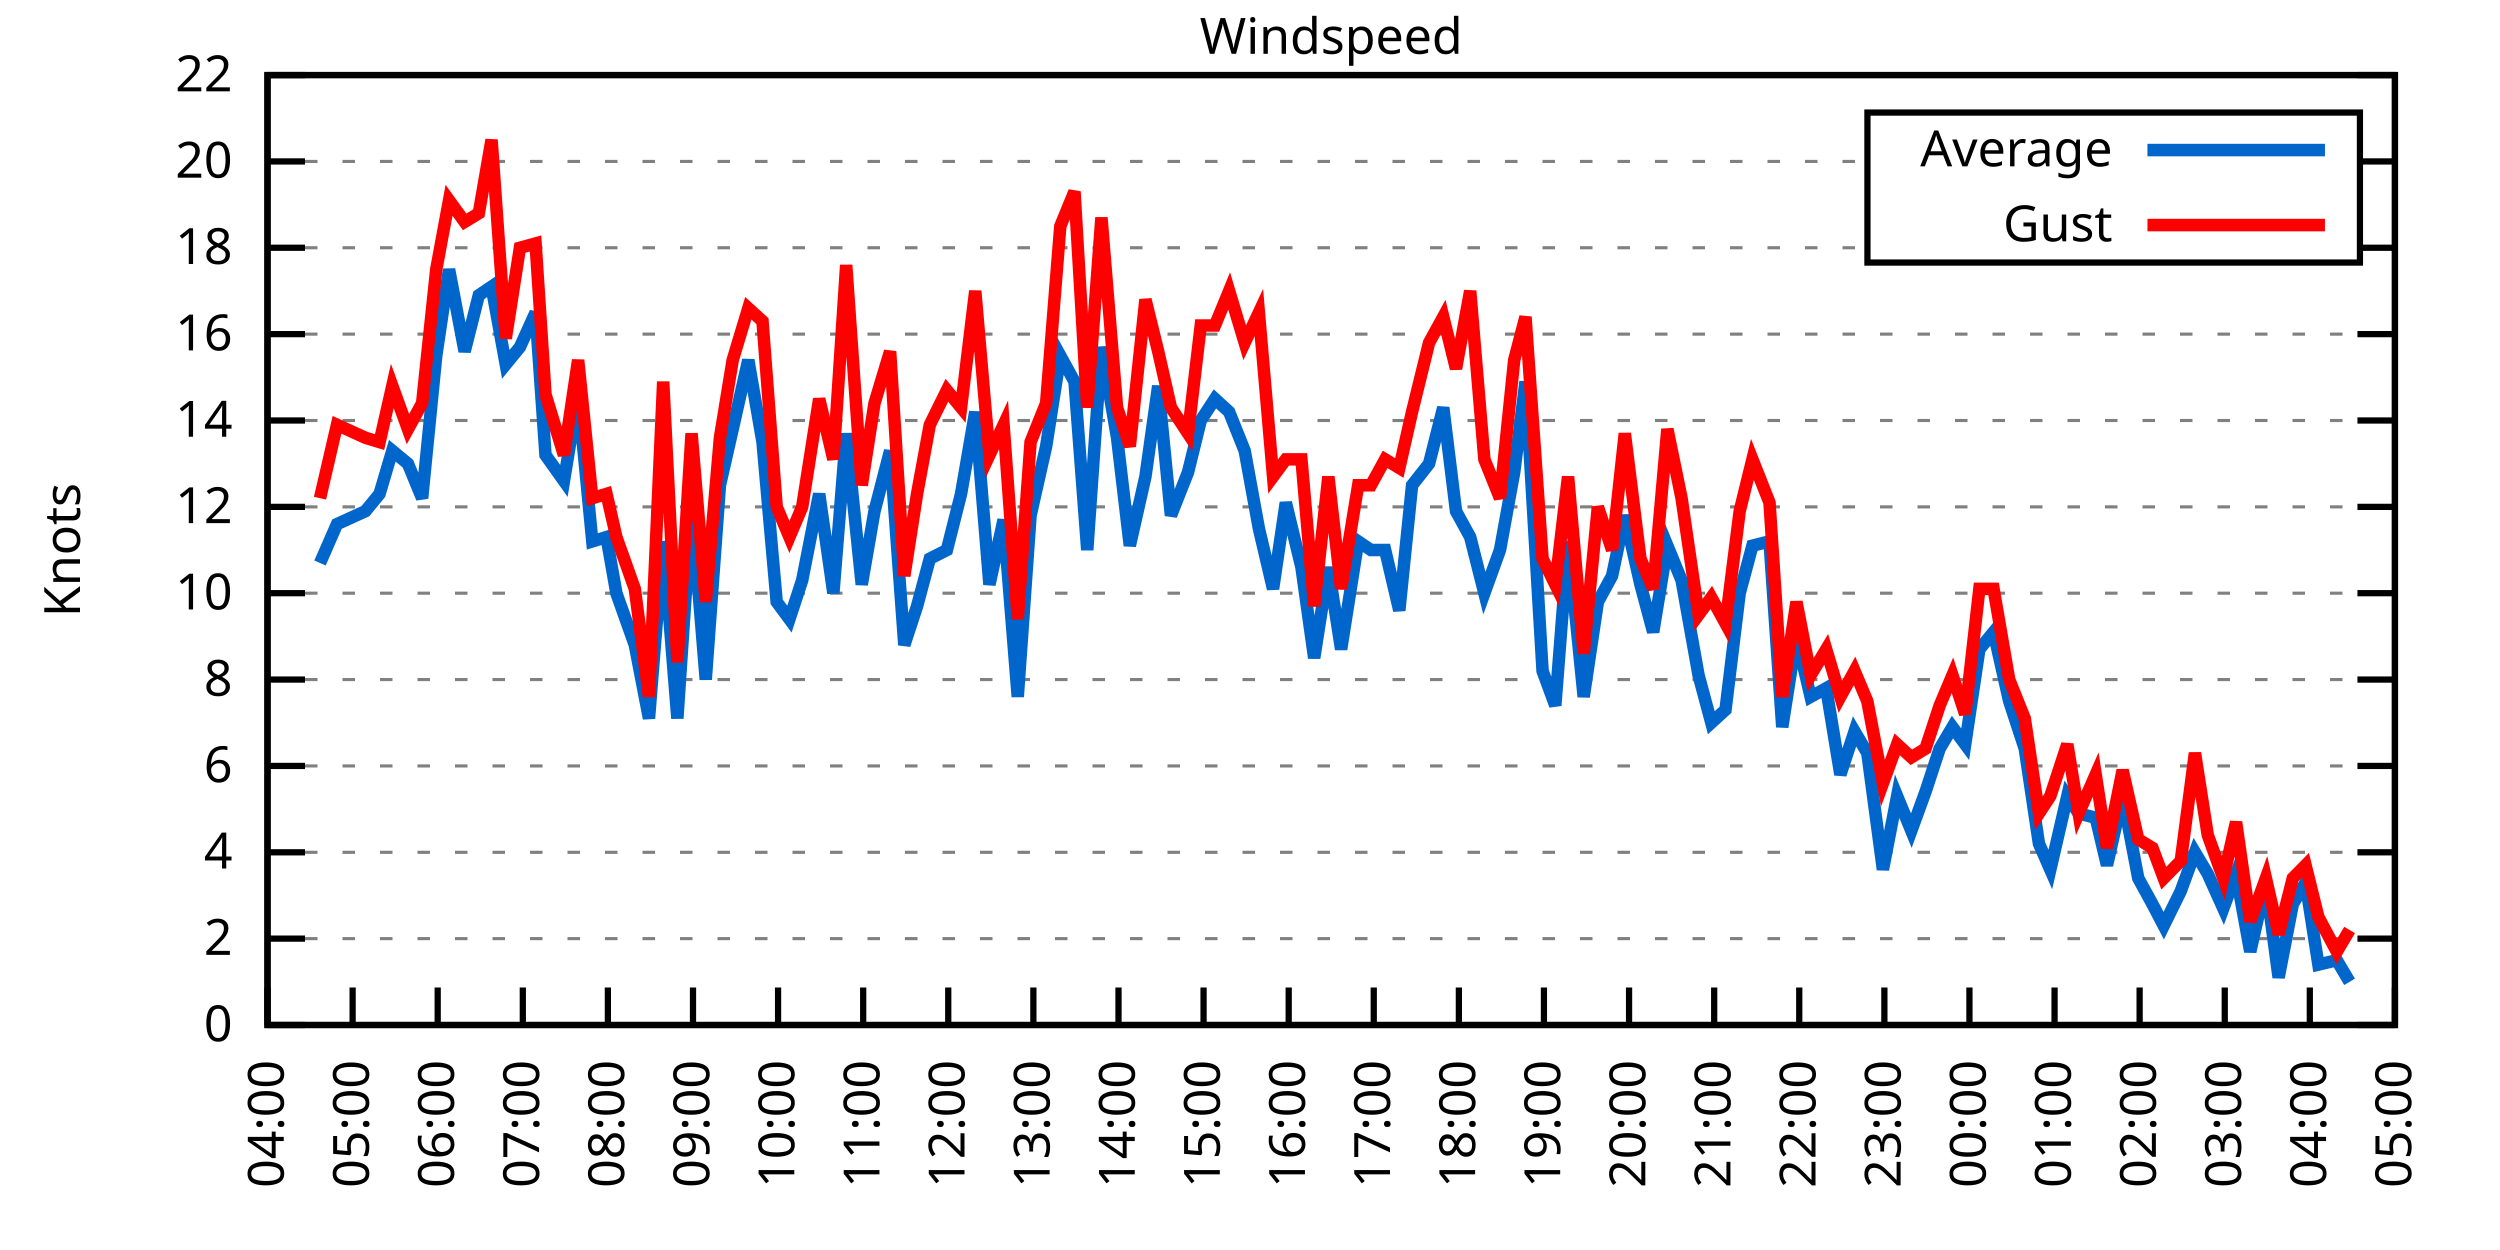
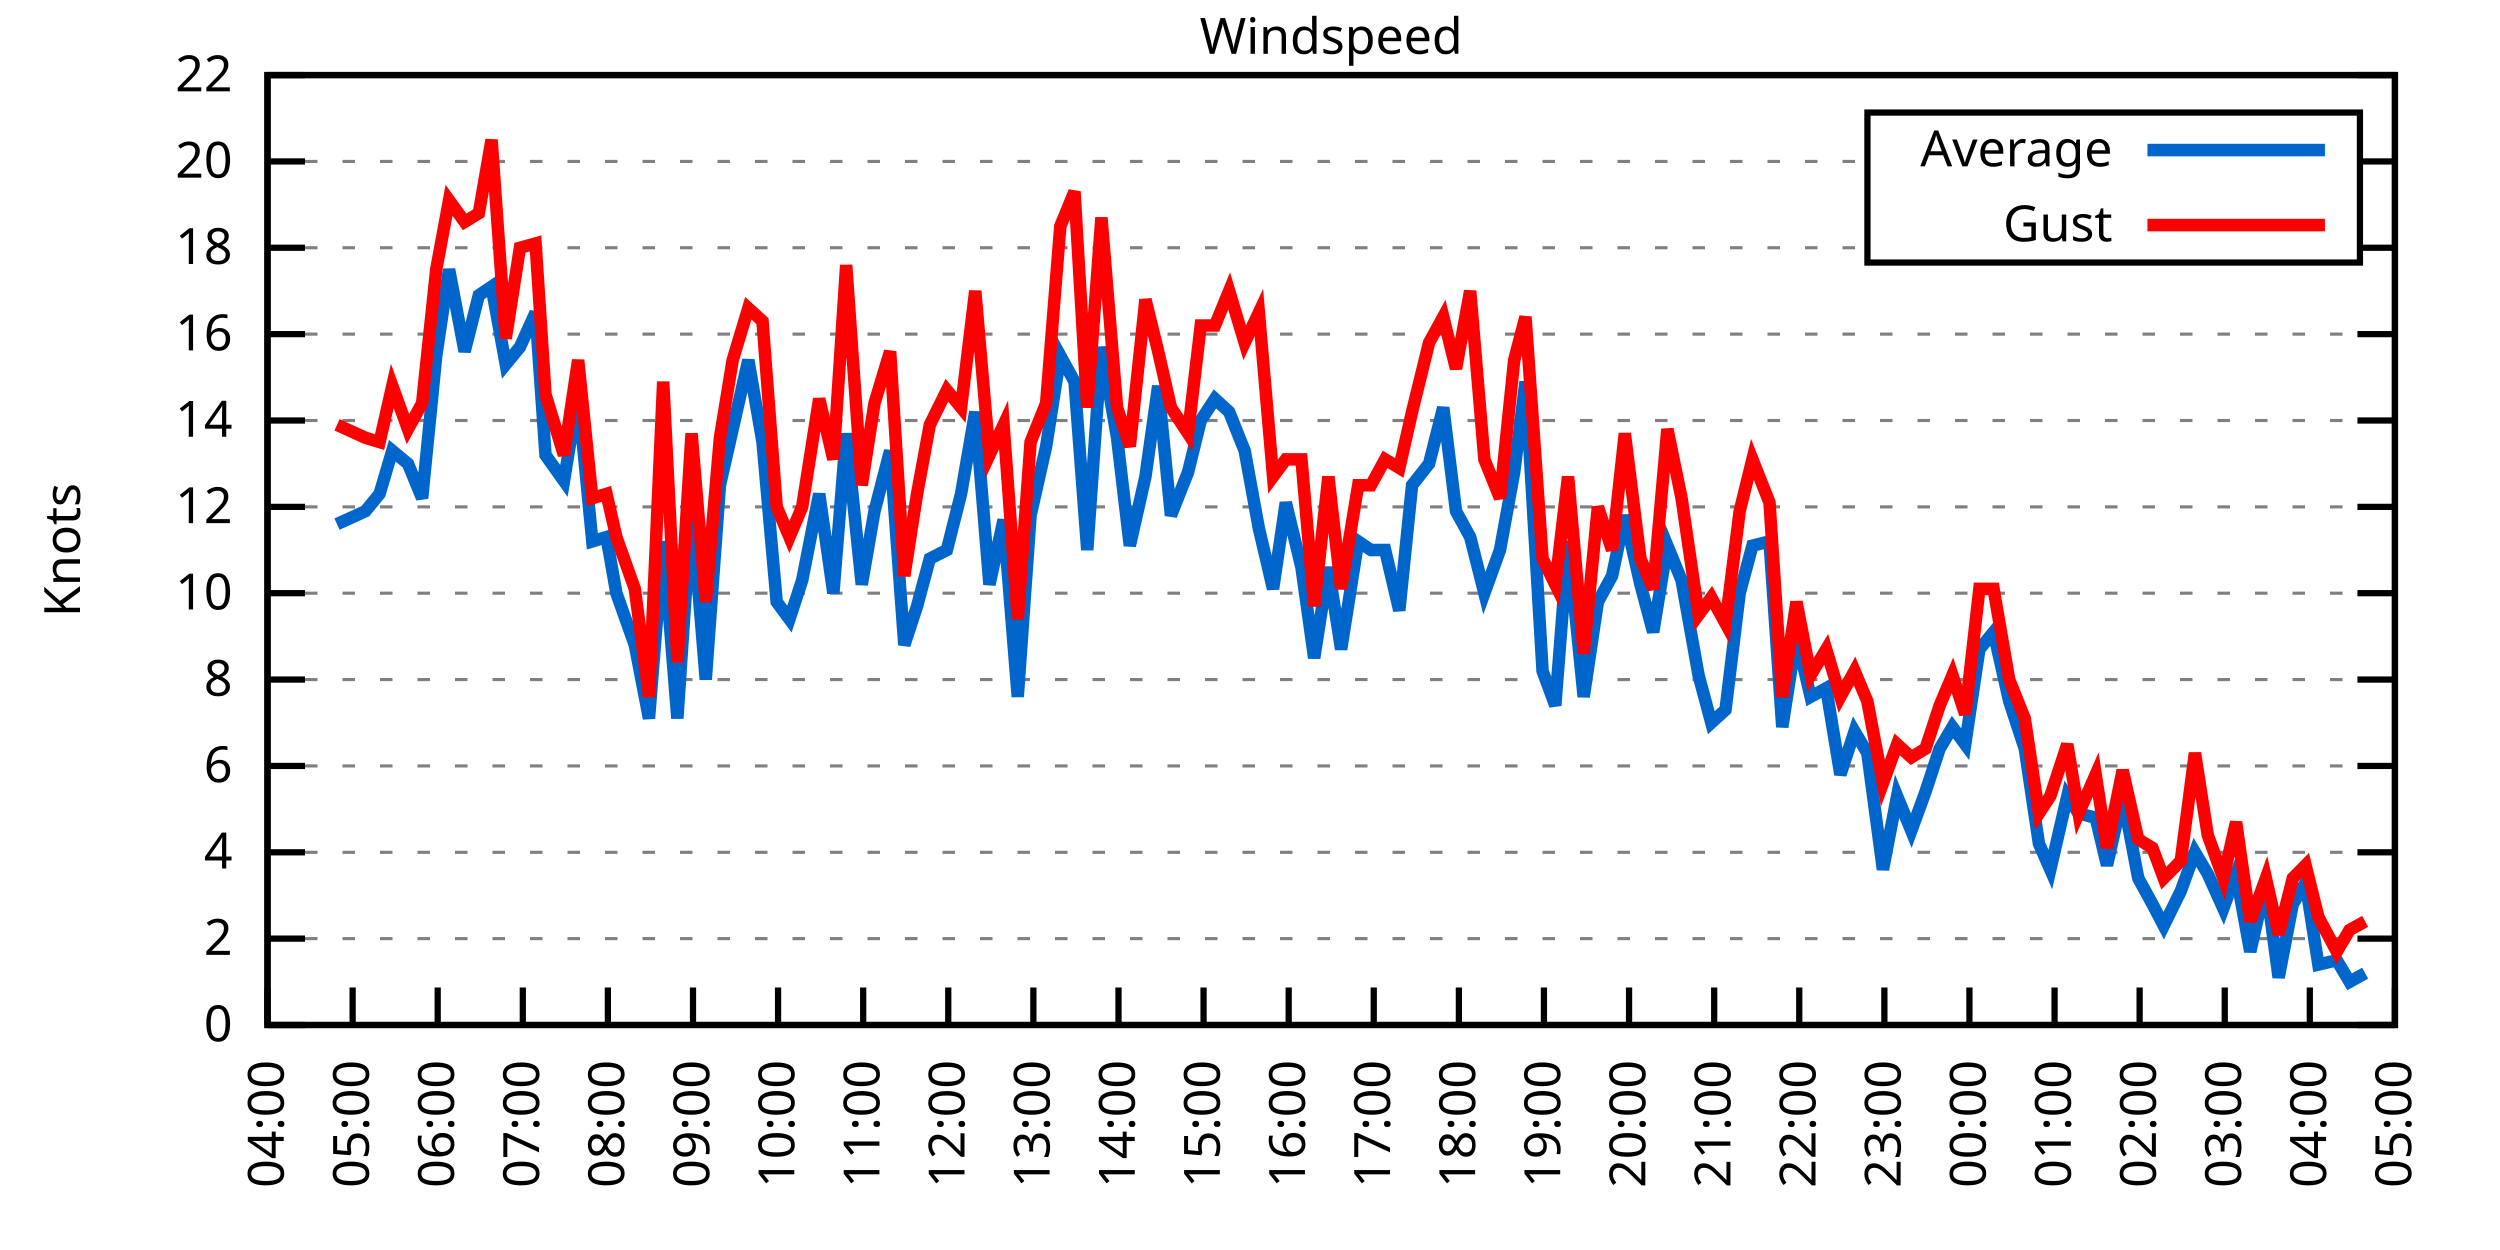
<svg xmlns="http://www.w3.org/2000/svg" xmlns:xlink="http://www.w3.org/1999/xlink" width="400" height="200" viewBox="0 0 400 200">
  <g id="gnuplot_canvas">
    <rect x="0" y="0" width="400" height="200" fill="none" />
    <defs>
      <circle id="gpDot" r="0.5" stroke-width="0.5" stroke="currentColor" />
      <path id="gpPt0" stroke-width="0.333" stroke="currentColor" d="M-1,0 h2 M0,-1 v2" />
      <path id="gpPt1" stroke-width="0.333" stroke="currentColor" d="M-1,-1 L1,1 M1,-1 L-1,1" />
      <path id="gpPt2" stroke-width="0.333" stroke="currentColor" d="M-1,0 L1,0 M0,-1 L0,1 M-1,-1 L1,1 M-1,1 L1,-1" />
      <rect id="gpPt3" stroke-width="0.333" stroke="currentColor" x="-1" y="-1" width="2" height="2" />
      <rect id="gpPt4" stroke-width="0.333" stroke="currentColor" fill="currentColor" x="-1" y="-1" width="2" height="2" />
      <circle id="gpPt5" stroke-width="0.333" stroke="currentColor" cx="0" cy="0" r="1" />
      <use xlink:href="#gpPt5" id="gpPt6" fill="currentColor" stroke="none" />
      <path id="gpPt7" stroke-width="0.333" stroke="currentColor" d="M0,-1.33 L-1.33,0.67 L1.33,0.67 z" />
      <use xlink:href="#gpPt7" id="gpPt8" fill="currentColor" stroke="none" />
      <use xlink:href="#gpPt7" id="gpPt9" stroke="currentColor" transform="rotate(180)" />
      <use xlink:href="#gpPt9" id="gpPt10" fill="currentColor" stroke="none" />
      <use xlink:href="#gpPt3" id="gpPt11" stroke="currentColor" transform="rotate(45)" />
      <use xlink:href="#gpPt11" id="gpPt12" fill="currentColor" stroke="none" />
      <path id="gpPt13" stroke-width="0.333" stroke="currentColor" d="M0,1.330 L1.265,0.411 L0.782,-1.067 L-0.782,-1.076 L-1.265,0.411 z" />
      <use xlink:href="#gpPt13" id="gpPt14" fill="currentColor" stroke="none" />
      <filter id="textbox" filterUnits="objectBoundingBox" x="0" y="0" height="1" width="1">
        <feFlood flood-color="white" flood-opacity="1" result="bgnd" />
        <feComposite in="SourceGraphic" in2="bgnd" operator="atop" />
      </filter>
      <filter id="greybox" filterUnits="objectBoundingBox" x="0" y="0" height="1" width="1">
        <feFlood flood-color="lightgrey" flood-opacity="1" result="grey" />
        <feComposite in="SourceGraphic" in2="grey" operator="atop" />
      </filter>
    </defs>
    <g fill="none" color="white" stroke="currentColor" stroke-width="1.00" stroke-linecap="butt" stroke-linejoin="miter">
</g>
    <g fill="none" color="black" stroke="currentColor" stroke-width="1.00" stroke-linecap="butt" stroke-linejoin="miter">
      <g stroke="none" shape-rendering="crispEdges">
        <polygon fill="rgb(255, 255, 255)" points="42.80,164.00 383.18,164.00 383.18,12.02 42.80,12.02 " />
      </g>
    </g>
    <g fill="none" color="black" stroke="currentColor" stroke-width="1.00" stroke-linecap="butt" stroke-linejoin="miter">
</g>
    <g fill="none" color="black" stroke="black" stroke-width="0.50" stroke-linecap="butt" stroke-linejoin="miter">
</g>
    <g fill="none" color="gray" stroke="currentColor" stroke-width="0.50" stroke-linecap="butt" stroke-linejoin="miter">
      <path stroke="gray" stroke-dasharray="2,4" class="gridline" d="M42.80,164.00 L383.19,164.00  " />
    </g>
    <g fill="none" color="gray" stroke="gray" stroke-width="1.00" stroke-linecap="butt" stroke-linejoin="miter">
</g>
    <g fill="none" color="black" stroke="currentColor" stroke-width="1.00" stroke-linecap="butt" stroke-linejoin="miter">
      <path stroke="black" d="M42.80,164.00 L48.80,164.00 M383.19,164.00 L377.19,164.00  " />
      <g transform="translate(37.20,166.60)" stroke="none" fill="black" font-family="Sans" font-size="8.00" text-anchor="end">
        <text>
          <tspan font-family="Sans"> 0</tspan>
        </text>
      </g>
    </g>
    <g fill="none" color="black" stroke="currentColor" stroke-width="1.00" stroke-linecap="butt" stroke-linejoin="miter">
</g>
    <g fill="none" color="black" stroke="black" stroke-width="0.50" stroke-linecap="butt" stroke-linejoin="miter">
</g>
    <g fill="none" color="gray" stroke="currentColor" stroke-width="0.50" stroke-linecap="butt" stroke-linejoin="miter">
      <path stroke="gray" stroke-dasharray="2,4" class="gridline" d="M42.80,150.18 L383.19,150.18  " />
    </g>
    <g fill="none" color="gray" stroke="gray" stroke-width="1.00" stroke-linecap="butt" stroke-linejoin="miter">
</g>
    <g fill="none" color="black" stroke="currentColor" stroke-width="1.00" stroke-linecap="butt" stroke-linejoin="miter">
      <path stroke="black" d="M42.80,150.18 L48.80,150.18 M383.19,150.18 L377.19,150.18  " />
      <g transform="translate(37.20,152.78)" stroke="none" fill="black" font-family="Sans" font-size="8.00" text-anchor="end">
        <text>
          <tspan font-family="Sans"> 2</tspan>
        </text>
      </g>
    </g>
    <g fill="none" color="black" stroke="currentColor" stroke-width="1.00" stroke-linecap="butt" stroke-linejoin="miter">
</g>
    <g fill="none" color="black" stroke="black" stroke-width="0.50" stroke-linecap="butt" stroke-linejoin="miter">
</g>
    <g fill="none" color="gray" stroke="currentColor" stroke-width="0.50" stroke-linecap="butt" stroke-linejoin="miter">
      <path stroke="gray" stroke-dasharray="2,4" class="gridline" d="M42.80,136.37 L383.19,136.37  " />
    </g>
    <g fill="none" color="gray" stroke="gray" stroke-width="1.00" stroke-linecap="butt" stroke-linejoin="miter">
</g>
    <g fill="none" color="black" stroke="currentColor" stroke-width="1.00" stroke-linecap="butt" stroke-linejoin="miter">
      <path stroke="black" d="M42.80,136.37 L48.80,136.37 M383.19,136.37 L377.19,136.37  " />
      <g transform="translate(37.20,138.97)" stroke="none" fill="black" font-family="Sans" font-size="8.00" text-anchor="end">
        <text>
          <tspan font-family="Sans"> 4</tspan>
        </text>
      </g>
    </g>
    <g fill="none" color="black" stroke="currentColor" stroke-width="1.00" stroke-linecap="butt" stroke-linejoin="miter">
</g>
    <g fill="none" color="black" stroke="black" stroke-width="0.50" stroke-linecap="butt" stroke-linejoin="miter">
</g>
    <g fill="none" color="gray" stroke="currentColor" stroke-width="0.50" stroke-linecap="butt" stroke-linejoin="miter">
      <path stroke="gray" stroke-dasharray="2,4" class="gridline" d="M42.80,122.55 L383.19,122.55  " />
    </g>
    <g fill="none" color="gray" stroke="gray" stroke-width="1.00" stroke-linecap="butt" stroke-linejoin="miter">
</g>
    <g fill="none" color="black" stroke="currentColor" stroke-width="1.00" stroke-linecap="butt" stroke-linejoin="miter">
      <path stroke="black" d="M42.80,122.55 L48.80,122.55 M383.19,122.55 L377.19,122.55  " />
      <g transform="translate(37.20,125.15)" stroke="none" fill="black" font-family="Sans" font-size="8.00" text-anchor="end">
        <text>
          <tspan font-family="Sans"> 6</tspan>
        </text>
      </g>
    </g>
    <g fill="none" color="black" stroke="currentColor" stroke-width="1.00" stroke-linecap="butt" stroke-linejoin="miter">
</g>
    <g fill="none" color="black" stroke="black" stroke-width="0.50" stroke-linecap="butt" stroke-linejoin="miter">
</g>
    <g fill="none" color="gray" stroke="currentColor" stroke-width="0.50" stroke-linecap="butt" stroke-linejoin="miter">
      <path stroke="gray" stroke-dasharray="2,4" class="gridline" d="M42.80,108.73 L383.19,108.73  " />
    </g>
    <g fill="none" color="gray" stroke="gray" stroke-width="1.00" stroke-linecap="butt" stroke-linejoin="miter">
</g>
    <g fill="none" color="black" stroke="currentColor" stroke-width="1.00" stroke-linecap="butt" stroke-linejoin="miter">
      <path stroke="black" d="M42.80,108.73 L48.80,108.73 M383.19,108.73 L377.19,108.73  " />
      <g transform="translate(37.20,111.33)" stroke="none" fill="black" font-family="Sans" font-size="8.00" text-anchor="end">
        <text>
          <tspan font-family="Sans"> 8</tspan>
        </text>
      </g>
    </g>
    <g fill="none" color="black" stroke="currentColor" stroke-width="1.00" stroke-linecap="butt" stroke-linejoin="miter">
</g>
    <g fill="none" color="black" stroke="black" stroke-width="0.50" stroke-linecap="butt" stroke-linejoin="miter">
</g>
    <g fill="none" color="gray" stroke="currentColor" stroke-width="0.50" stroke-linecap="butt" stroke-linejoin="miter">
      <path stroke="gray" stroke-dasharray="2,4" class="gridline" d="M42.80,94.91 L383.19,94.91  " />
    </g>
    <g fill="none" color="gray" stroke="gray" stroke-width="1.00" stroke-linecap="butt" stroke-linejoin="miter">
</g>
    <g fill="none" color="black" stroke="currentColor" stroke-width="1.00" stroke-linecap="butt" stroke-linejoin="miter">
      <path stroke="black" d="M42.80,94.91 L48.80,94.91 M383.19,94.91 L377.19,94.91  " />
      <g transform="translate(37.20,97.51)" stroke="none" fill="black" font-family="Sans" font-size="8.00" text-anchor="end">
        <text>
          <tspan font-family="Sans"> 10</tspan>
        </text>
      </g>
    </g>
    <g fill="none" color="black" stroke="currentColor" stroke-width="1.00" stroke-linecap="butt" stroke-linejoin="miter">
</g>
    <g fill="none" color="black" stroke="black" stroke-width="0.50" stroke-linecap="butt" stroke-linejoin="miter">
</g>
    <g fill="none" color="gray" stroke="currentColor" stroke-width="0.50" stroke-linecap="butt" stroke-linejoin="miter">
      <path stroke="gray" stroke-dasharray="2,4" class="gridline" d="M42.80,81.10 L383.19,81.10  " />
    </g>
    <g fill="none" color="gray" stroke="gray" stroke-width="1.00" stroke-linecap="butt" stroke-linejoin="miter">
</g>
    <g fill="none" color="black" stroke="currentColor" stroke-width="1.00" stroke-linecap="butt" stroke-linejoin="miter">
      <path stroke="black" d="M42.80,81.10 L48.80,81.10 M383.19,81.10 L377.19,81.10  " />
      <g transform="translate(37.20,83.70)" stroke="none" fill="black" font-family="Sans" font-size="8.00" text-anchor="end">
        <text>
          <tspan font-family="Sans"> 12</tspan>
        </text>
      </g>
    </g>
    <g fill="none" color="black" stroke="currentColor" stroke-width="1.00" stroke-linecap="butt" stroke-linejoin="miter">
</g>
    <g fill="none" color="black" stroke="black" stroke-width="0.50" stroke-linecap="butt" stroke-linejoin="miter">
</g>
    <g fill="none" color="gray" stroke="currentColor" stroke-width="0.50" stroke-linecap="butt" stroke-linejoin="miter">
      <path stroke="gray" stroke-dasharray="2,4" class="gridline" d="M42.80,67.28 L383.19,67.28  " />
    </g>
    <g fill="none" color="gray" stroke="gray" stroke-width="1.00" stroke-linecap="butt" stroke-linejoin="miter">
</g>
    <g fill="none" color="black" stroke="currentColor" stroke-width="1.00" stroke-linecap="butt" stroke-linejoin="miter">
      <path stroke="black" d="M42.80,67.28 L48.80,67.28 M383.19,67.28 L377.19,67.28  " />
      <g transform="translate(37.20,69.88)" stroke="none" fill="black" font-family="Sans" font-size="8.00" text-anchor="end">
        <text>
          <tspan font-family="Sans"> 14</tspan>
        </text>
      </g>
    </g>
    <g fill="none" color="black" stroke="currentColor" stroke-width="1.00" stroke-linecap="butt" stroke-linejoin="miter">
</g>
    <g fill="none" color="black" stroke="black" stroke-width="0.50" stroke-linecap="butt" stroke-linejoin="miter">
</g>
    <g fill="none" color="gray" stroke="currentColor" stroke-width="0.50" stroke-linecap="butt" stroke-linejoin="miter">
      <path stroke="gray" stroke-dasharray="2,4" class="gridline" d="M42.80,53.46 L383.19,53.46  " />
    </g>
    <g fill="none" color="gray" stroke="gray" stroke-width="1.00" stroke-linecap="butt" stroke-linejoin="miter">
</g>
    <g fill="none" color="black" stroke="currentColor" stroke-width="1.00" stroke-linecap="butt" stroke-linejoin="miter">
      <path stroke="black" d="M42.80,53.46 L48.80,53.46 M383.19,53.46 L377.19,53.46  " />
      <g transform="translate(37.20,56.06)" stroke="none" fill="black" font-family="Sans" font-size="8.00" text-anchor="end">
        <text>
          <tspan font-family="Sans"> 16</tspan>
        </text>
      </g>
    </g>
    <g fill="none" color="black" stroke="currentColor" stroke-width="1.00" stroke-linecap="butt" stroke-linejoin="miter">
</g>
    <g fill="none" color="black" stroke="black" stroke-width="0.50" stroke-linecap="butt" stroke-linejoin="miter">
</g>
    <g fill="none" color="gray" stroke="currentColor" stroke-width="0.50" stroke-linecap="butt" stroke-linejoin="miter">
      <path stroke="gray" stroke-dasharray="2,4" class="gridline" d="M42.80,39.64 L298.79,39.64 M377.59,39.64 L383.19,39.64  " />
    </g>
    <g fill="none" color="gray" stroke="gray" stroke-width="1.00" stroke-linecap="butt" stroke-linejoin="miter">
</g>
    <g fill="none" color="black" stroke="currentColor" stroke-width="1.00" stroke-linecap="butt" stroke-linejoin="miter">
      <path stroke="black" d="M42.80,39.64 L48.80,39.64 M383.19,39.64 L377.19,39.64  " />
      <g transform="translate(37.20,42.24)" stroke="none" fill="black" font-family="Sans" font-size="8.00" text-anchor="end">
        <text>
          <tspan font-family="Sans"> 18</tspan>
        </text>
      </g>
    </g>
    <g fill="none" color="black" stroke="currentColor" stroke-width="1.00" stroke-linecap="butt" stroke-linejoin="miter">
</g>
    <g fill="none" color="black" stroke="black" stroke-width="0.50" stroke-linecap="butt" stroke-linejoin="miter">
</g>
    <g fill="none" color="gray" stroke="currentColor" stroke-width="0.50" stroke-linecap="butt" stroke-linejoin="miter">
      <path stroke="gray" stroke-dasharray="2,4" class="gridline" d="M42.80,25.83 L298.79,25.83 M377.59,25.83 L383.19,25.83  " />
    </g>
    <g fill="none" color="gray" stroke="gray" stroke-width="1.00" stroke-linecap="butt" stroke-linejoin="miter">
</g>
    <g fill="none" color="black" stroke="currentColor" stroke-width="1.00" stroke-linecap="butt" stroke-linejoin="miter">
      <path stroke="black" d="M42.80,25.83 L48.80,25.83 M383.19,25.83 L377.19,25.83  " />
      <g transform="translate(37.20,28.43)" stroke="none" fill="black" font-family="Sans" font-size="8.00" text-anchor="end">
        <text>
          <tspan font-family="Sans"> 20</tspan>
        </text>
      </g>
    </g>
    <g fill="none" color="black" stroke="currentColor" stroke-width="1.00" stroke-linecap="butt" stroke-linejoin="miter">
</g>
    <g fill="none" color="black" stroke="black" stroke-width="0.50" stroke-linecap="butt" stroke-linejoin="miter">
</g>
    <g fill="none" color="gray" stroke="currentColor" stroke-width="0.50" stroke-linecap="butt" stroke-linejoin="miter">
      <path stroke="gray" stroke-dasharray="2,4" class="gridline" d="M42.80,12.01 L383.19,12.01  " />
    </g>
    <g fill="none" color="gray" stroke="gray" stroke-width="1.00" stroke-linecap="butt" stroke-linejoin="miter">
</g>
    <g fill="none" color="black" stroke="currentColor" stroke-width="1.00" stroke-linecap="butt" stroke-linejoin="miter">
      <path stroke="black" d="M42.80,12.01 L48.80,12.01 M383.19,12.01 L377.19,12.01  " />
      <g transform="translate(37.20,14.61)" stroke="none" fill="black" font-family="Sans" font-size="8.00" text-anchor="end">
        <text>
          <tspan font-family="Sans"> 22</tspan>
        </text>
      </g>
    </g>
    <g fill="none" color="black" stroke="currentColor" stroke-width="1.00" stroke-linecap="butt" stroke-linejoin="miter">
      <path stroke="black" d="M42.80,164.00 L42.80,158.00  " />
      <g transform="translate(45.40,169.60) rotate(270.00)" stroke="none" fill="black" font-family="Sans" font-size="8.00" text-anchor="end">
        <text>
          <tspan font-family="Sans">04:00</tspan>
        </text>
      </g>
    </g>
    <g fill="none" color="black" stroke="currentColor" stroke-width="1.00" stroke-linecap="butt" stroke-linejoin="miter">
      <path stroke="black" d="M56.42,164.00 L56.42,158.00  " />
      <g transform="translate(59.02,169.60) rotate(270.00)" stroke="none" fill="black" font-family="Sans" font-size="8.00" text-anchor="end">
        <text>
          <tspan font-family="Sans">05:00</tspan>
        </text>
      </g>
    </g>
    <g fill="none" color="black" stroke="currentColor" stroke-width="1.00" stroke-linecap="butt" stroke-linejoin="miter">
      <path stroke="black" d="M70.03,164.00 L70.03,158.00  " />
      <g transform="translate(72.63,169.60) rotate(270.00)" stroke="none" fill="black" font-family="Sans" font-size="8.00" text-anchor="end">
        <text>
          <tspan font-family="Sans">06:00</tspan>
        </text>
      </g>
    </g>
    <g fill="none" color="black" stroke="currentColor" stroke-width="1.00" stroke-linecap="butt" stroke-linejoin="miter">
      <path stroke="black" d="M83.65,164.00 L83.65,158.00  " />
      <g transform="translate(86.25,169.60) rotate(270.00)" stroke="none" fill="black" font-family="Sans" font-size="8.00" text-anchor="end">
        <text>
          <tspan font-family="Sans">07:00</tspan>
        </text>
      </g>
    </g>
    <g fill="none" color="black" stroke="currentColor" stroke-width="1.00" stroke-linecap="butt" stroke-linejoin="miter">
      <path stroke="black" d="M97.26,164.00 L97.26,158.00  " />
      <g transform="translate(99.86,169.60) rotate(270.00)" stroke="none" fill="black" font-family="Sans" font-size="8.00" text-anchor="end">
        <text>
          <tspan font-family="Sans">08:00</tspan>
        </text>
      </g>
    </g>
    <g fill="none" color="black" stroke="currentColor" stroke-width="1.00" stroke-linecap="butt" stroke-linejoin="miter">
      <path stroke="black" d="M110.88,164.00 L110.88,158.00  " />
      <g transform="translate(113.48,169.60) rotate(270.00)" stroke="none" fill="black" font-family="Sans" font-size="8.00" text-anchor="end">
        <text>
          <tspan font-family="Sans">09:00</tspan>
        </text>
      </g>
    </g>
    <g fill="none" color="black" stroke="currentColor" stroke-width="1.00" stroke-linecap="butt" stroke-linejoin="miter">
      <path stroke="black" d="M124.49,164.00 L124.49,158.00  " />
      <g transform="translate(127.09,169.60) rotate(270.00)" stroke="none" fill="black" font-family="Sans" font-size="8.00" text-anchor="end">
        <text>
          <tspan font-family="Sans">10:00</tspan>
        </text>
      </g>
    </g>
    <g fill="none" color="black" stroke="currentColor" stroke-width="1.00" stroke-linecap="butt" stroke-linejoin="miter">
      <path stroke="black" d="M138.11,164.00 L138.11,158.00  " />
      <g transform="translate(140.71,169.60) rotate(270.00)" stroke="none" fill="black" font-family="Sans" font-size="8.00" text-anchor="end">
        <text>
          <tspan font-family="Sans">11:00</tspan>
        </text>
      </g>
    </g>
    <g fill="none" color="black" stroke="currentColor" stroke-width="1.00" stroke-linecap="butt" stroke-linejoin="miter">
      <path stroke="black" d="M151.72,164.00 L151.72,158.00  " />
      <g transform="translate(154.32,169.60) rotate(270.00)" stroke="none" fill="black" font-family="Sans" font-size="8.00" text-anchor="end">
        <text>
          <tspan font-family="Sans">12:00</tspan>
        </text>
      </g>
    </g>
    <g fill="none" color="black" stroke="currentColor" stroke-width="1.00" stroke-linecap="butt" stroke-linejoin="miter">
      <path stroke="black" d="M165.34,164.00 L165.34,158.00  " />
      <g transform="translate(167.94,169.60) rotate(270.00)" stroke="none" fill="black" font-family="Sans" font-size="8.00" text-anchor="end">
        <text>
          <tspan font-family="Sans">13:00</tspan>
        </text>
      </g>
    </g>
    <g fill="none" color="black" stroke="currentColor" stroke-width="1.00" stroke-linecap="butt" stroke-linejoin="miter">
      <path stroke="black" d="M178.96,164.00 L178.96,158.00  " />
      <g transform="translate(181.56,169.60) rotate(270.00)" stroke="none" fill="black" font-family="Sans" font-size="8.00" text-anchor="end">
        <text>
          <tspan font-family="Sans">14:00</tspan>
        </text>
      </g>
    </g>
    <g fill="none" color="black" stroke="currentColor" stroke-width="1.00" stroke-linecap="butt" stroke-linejoin="miter">
      <path stroke="black" d="M192.57,164.00 L192.57,158.00  " />
      <g transform="translate(195.17,169.60) rotate(270.00)" stroke="none" fill="black" font-family="Sans" font-size="8.00" text-anchor="end">
        <text>
          <tspan font-family="Sans">15:00</tspan>
        </text>
      </g>
    </g>
    <g fill="none" color="black" stroke="currentColor" stroke-width="1.00" stroke-linecap="butt" stroke-linejoin="miter">
      <path stroke="black" d="M206.19,164.00 L206.19,158.00  " />
      <g transform="translate(208.79,169.60) rotate(270.00)" stroke="none" fill="black" font-family="Sans" font-size="8.00" text-anchor="end">
        <text>
          <tspan font-family="Sans">16:00</tspan>
        </text>
      </g>
    </g>
    <g fill="none" color="black" stroke="currentColor" stroke-width="1.00" stroke-linecap="butt" stroke-linejoin="miter">
      <path stroke="black" d="M219.80,164.00 L219.80,158.00  " />
      <g transform="translate(222.40,169.60) rotate(270.00)" stroke="none" fill="black" font-family="Sans" font-size="8.00" text-anchor="end">
        <text>
          <tspan font-family="Sans">17:00</tspan>
        </text>
      </g>
    </g>
    <g fill="none" color="black" stroke="currentColor" stroke-width="1.00" stroke-linecap="butt" stroke-linejoin="miter">
      <path stroke="black" d="M233.42,164.00 L233.42,158.00  " />
      <g transform="translate(236.02,169.60) rotate(270.00)" stroke="none" fill="black" font-family="Sans" font-size="8.00" text-anchor="end">
        <text>
          <tspan font-family="Sans">18:00</tspan>
        </text>
      </g>
    </g>
    <g fill="none" color="black" stroke="currentColor" stroke-width="1.00" stroke-linecap="butt" stroke-linejoin="miter">
      <path stroke="black" d="M247.03,164.00 L247.03,158.00  " />
      <g transform="translate(249.63,169.60) rotate(270.00)" stroke="none" fill="black" font-family="Sans" font-size="8.00" text-anchor="end">
        <text>
          <tspan font-family="Sans">19:00</tspan>
        </text>
      </g>
    </g>
    <g fill="none" color="black" stroke="currentColor" stroke-width="1.00" stroke-linecap="butt" stroke-linejoin="miter">
      <path stroke="black" d="M260.65,164.00 L260.65,158.00  " />
      <g transform="translate(263.25,169.60) rotate(270.00)" stroke="none" fill="black" font-family="Sans" font-size="8.00" text-anchor="end">
        <text>
          <tspan font-family="Sans">20:00</tspan>
        </text>
      </g>
    </g>
    <g fill="none" color="black" stroke="currentColor" stroke-width="1.00" stroke-linecap="butt" stroke-linejoin="miter">
      <path stroke="black" d="M274.27,164.00 L274.27,158.00  " />
      <g transform="translate(276.87,169.60) rotate(270.00)" stroke="none" fill="black" font-family="Sans" font-size="8.00" text-anchor="end">
        <text>
          <tspan font-family="Sans">21:00</tspan>
        </text>
      </g>
    </g>
    <g fill="none" color="black" stroke="currentColor" stroke-width="1.00" stroke-linecap="butt" stroke-linejoin="miter">
      <path stroke="black" d="M287.88,164.00 L287.88,158.00  " />
      <g transform="translate(290.48,169.60) rotate(270.00)" stroke="none" fill="black" font-family="Sans" font-size="8.00" text-anchor="end">
        <text>
          <tspan font-family="Sans">22:00</tspan>
        </text>
      </g>
    </g>
    <g fill="none" color="black" stroke="currentColor" stroke-width="1.00" stroke-linecap="butt" stroke-linejoin="miter">
      <path stroke="black" d="M301.50,164.00 L301.50,158.00  " />
      <g transform="translate(304.10,169.60) rotate(270.00)" stroke="none" fill="black" font-family="Sans" font-size="8.00" text-anchor="end">
        <text>
          <tspan font-family="Sans">23:00</tspan>
        </text>
      </g>
    </g>
    <g fill="none" color="black" stroke="currentColor" stroke-width="1.00" stroke-linecap="butt" stroke-linejoin="miter">
      <path stroke="black" d="M315.11,164.00 L315.11,158.00  " />
      <g transform="translate(317.71,169.60) rotate(270.00)" stroke="none" fill="black" font-family="Sans" font-size="8.00" text-anchor="end">
        <text>
          <tspan font-family="Sans">00:00</tspan>
        </text>
      </g>
    </g>
    <g fill="none" color="black" stroke="currentColor" stroke-width="1.00" stroke-linecap="butt" stroke-linejoin="miter">
      <path stroke="black" d="M328.73,164.00 L328.73,158.00  " />
      <g transform="translate(331.33,169.60) rotate(270.00)" stroke="none" fill="black" font-family="Sans" font-size="8.00" text-anchor="end">
        <text>
          <tspan font-family="Sans">01:00</tspan>
        </text>
      </g>
    </g>
    <g fill="none" color="black" stroke="currentColor" stroke-width="1.00" stroke-linecap="butt" stroke-linejoin="miter">
      <path stroke="black" d="M342.34,164.00 L342.34,158.00  " />
      <g transform="translate(344.94,169.60) rotate(270.00)" stroke="none" fill="black" font-family="Sans" font-size="8.00" text-anchor="end">
        <text>
          <tspan font-family="Sans">02:00</tspan>
        </text>
      </g>
    </g>
    <g fill="none" color="black" stroke="currentColor" stroke-width="1.00" stroke-linecap="butt" stroke-linejoin="miter">
      <path stroke="black" d="M355.96,164.00 L355.96,158.00  " />
      <g transform="translate(358.56,169.60) rotate(270.00)" stroke="none" fill="black" font-family="Sans" font-size="8.00" text-anchor="end">
        <text>
          <tspan font-family="Sans">03:00</tspan>
        </text>
      </g>
    </g>
    <g fill="none" color="black" stroke="currentColor" stroke-width="1.00" stroke-linecap="butt" stroke-linejoin="miter">
      <path stroke="black" d="M369.57,164.00 L369.57,158.00  " />
      <g transform="translate(372.17,169.60) rotate(270.00)" stroke="none" fill="black" font-family="Sans" font-size="8.00" text-anchor="end">
        <text>
          <tspan font-family="Sans">04:00</tspan>
        </text>
      </g>
    </g>
    <g fill="none" color="black" stroke="currentColor" stroke-width="1.00" stroke-linecap="butt" stroke-linejoin="miter">
      <path stroke="black" d="M383.19,164.00 L383.19,158.00  " />
      <g transform="translate(385.79,169.60) rotate(270.00)" stroke="none" fill="black" font-family="Sans" font-size="8.00" text-anchor="end">
        <text>
          <tspan font-family="Sans">05:00</tspan>
        </text>
      </g>
    </g>
    <g fill="none" color="black" stroke="currentColor" stroke-width="1.00" stroke-linecap="butt" stroke-linejoin="miter">
</g>
    <g fill="none" color="black" stroke="currentColor" stroke-width="1.00" stroke-linecap="butt" stroke-linejoin="miter">
      <path stroke="black" d="M42.80,12.01 L42.80,164.00 L383.19,164.00 L383.19,12.01 L42.80,12.01 Z  " />
    </g>
    <g fill="none" color="black" stroke="currentColor" stroke-width="1.00" stroke-linecap="butt" stroke-linejoin="miter">
</g>
    <g fill="none" color="black" stroke="currentColor" stroke-width="1.00" stroke-linecap="butt" stroke-linejoin="miter">
      <path stroke="black" d="M298.79,42.01 L298.79,18.01 L377.59,18.01 L377.59,42.01 L298.79,42.01 Z  " />
    </g>
    <g id="Windspeed_plot_1">
      <g fill="none" color="white" stroke="black" stroke-width="2.00" stroke-linecap="butt" stroke-linejoin="miter">
</g>
      <g fill="none" color="black" stroke="currentColor" stroke-width="2.00" stroke-linecap="butt" stroke-linejoin="miter">
        <g transform="translate(337.99,26.61)" stroke="none" fill="black" font-family="Sans" font-size="8.00" text-anchor="end">
          <text>
            <tspan font-family="Sans">Average</tspan>
          </text>
        </g>
      </g>
      <g fill="none" color="black" stroke="currentColor" stroke-width="2.00" stroke-linecap="butt" stroke-linejoin="miter">
-         <path stroke="rgb(  0, 102, 204)" d="M343.59,24.01 L371.99,24.01 M51.20,90.08 L53.92,83.86 L58.46,81.79 L60.73,79.02 L62.77,72.12 L65.27,74.19   L67.54,79.71 L69.80,56.92 L71.85,43.10 L74.34,56.23 L76.61,47.24 L78.65,45.86 L80.92,58.30 L83.19,55.53   L85.69,50.01 L87.28,72.81 L90.23,76.95 L92.50,63.13 L94.77,86.62 L97.04,85.93 L98.62,94.91 L101.57,103.20   L103.84,114.95 L106.11,86.62 L108.38,114.95 L110.65,81.10 L112.92,108.73 L115.19,77.64 L117.23,68.66 L119.73,57.61   L122.00,70.73 L124.27,96.30 L126.31,99.06 L128.35,92.84 L131.07,79.02 L133.34,94.91 L135.39,69.35 L137.88,93.53   L139.92,81.79 L142.42,72.12 L144.69,103.20 L146.73,96.99 L148.77,89.39 L151.50,88.00 L153.77,79.02 L156.04,65.90   L158.31,93.53 L160.57,83.17 L162.84,111.49 L164.89,82.48 L167.38,71.42 L169.65,56.92 L171.92,61.06 L173.96,88.00   L176.23,55.53 L178.73,70.04 L180.77,87.31 L183.27,76.26 L185.31,61.75 L187.35,82.48 L190.08,75.57 L192.12,67.28   L194.39,63.82 L196.66,65.90 L199.15,72.12 L201.42,84.55 L203.69,94.22 L205.73,80.41 L208.23,90.77 L210.27,105.28   L212.54,90.77 L214.58,103.89 L217.31,86.62 L219.35,88.00 L221.62,88.00 L223.89,97.68 L225.93,77.64 L228.65,74.19   L230.92,65.21 L232.96,81.79 L235.23,85.93 L237.50,94.91 L240.00,88.00 L242.27,75.57 L244.08,61.06 L246.81,107.35   L248.85,112.88 L250.89,86.62 L253.39,111.49 L255.66,96.30 L257.93,92.15 L259.97,82.48 L262.47,93.53 L264.51,101.13   L266.78,87.31 L269.05,92.84 L271.77,108.04 L273.81,115.64 L276.08,113.57 L278.35,94.91 L280.39,87.31 L283.12,86.62   L285.16,116.33 L287.43,101.82 L289.70,111.49 L292.19,110.11 L294.46,123.93 L296.73,117.02 L298.77,120.48 L301.27,139.13   L303.54,127.38 L305.81,132.91 L308.08,126.69 L310.35,119.78 L312.39,116.33 L314.43,119.09 L316.70,103.89 L318.97,101.13   L321.47,112.19 L323.96,119.78 L326.23,134.98 L328.05,139.13 L330.77,127.38 L332.59,130.15 L335.31,130.84 L337.12,138.44   L339.62,127.38 L342.12,140.51 L344.39,144.66 L346.20,148.11 L348.92,142.58 L351.19,136.37 L353.24,139.82 L355.73,145.35   L357.77,139.82 L360.04,152.26 L362.54,141.20 L364.58,156.40 L366.85,144.66 L368.89,141.20 L370.94,154.33 L373.89,153.64   L375.93,157.09  " />
+         <path stroke="rgb(  0, 102, 204)" d="M343.59,24.01 L371.99,24.01 M53.92,83.86 L58.46,81.79 L60.73,79.02 L62.77,72.12 L65.27,74.19 L67.54,79.71   L69.80,56.92 L71.85,43.10 L74.34,56.23 L76.61,47.24 L78.65,45.86 L80.92,58.30 L83.19,55.53 L85.69,50.01   L87.28,72.81 L90.23,76.95 L92.50,63.13 L94.77,86.62 L97.04,85.93 L98.62,94.91 L101.57,103.20 L103.84,114.95   L106.11,86.62 L108.38,114.95 L110.65,81.10 L112.92,108.73 L115.19,77.64 L117.23,68.66 L119.73,57.61 L122.00,70.73   L124.27,96.30 L126.31,99.06 L128.35,92.84 L131.07,79.02 L133.34,94.91 L135.39,69.35 L137.88,93.53 L139.92,81.79   L142.42,72.12 L144.69,103.20 L146.73,96.99 L148.77,89.39 L151.50,88.00 L153.77,79.02 L156.04,65.90 L158.31,93.53   L160.57,83.17 L162.84,111.49 L164.89,82.48 L167.38,71.42 L169.65,56.92 L171.92,61.06 L173.96,88.00 L176.23,55.53   L178.73,70.04 L180.77,87.31 L183.27,76.26 L185.31,61.75 L187.35,82.48 L190.08,75.57 L192.12,67.28 L194.39,63.82   L196.66,65.90 L199.15,72.12 L201.42,84.55 L203.69,94.22 L205.73,80.41 L208.23,90.77 L210.27,105.28 L212.54,90.77   L214.58,103.89 L217.31,86.62 L219.35,88.00 L221.62,88.00 L223.89,97.68 L225.93,77.64 L228.65,74.19 L230.92,65.21   L232.96,81.79 L235.23,85.93 L237.50,94.91 L240.00,88.00 L242.27,75.57 L244.08,61.06 L246.81,107.35 L248.85,112.88   L250.89,86.62 L253.39,111.49 L255.66,96.30 L257.93,92.15 L259.97,82.48 L262.47,93.53 L264.51,101.13 L266.78,87.31   L269.05,92.84 L271.77,108.04 L273.81,115.64 L276.08,113.57 L278.35,94.91 L280.39,87.31 L283.12,86.62 L285.16,116.33   L287.43,101.82 L289.70,111.49 L292.19,110.11 L294.46,123.93 L296.73,117.02 L298.77,120.48 L301.27,139.13 L303.54,127.38   L305.81,132.91 L308.08,126.69 L310.35,119.78 L312.39,116.33 L314.43,119.09 L316.70,103.89 L318.97,101.13 L321.47,112.19   L323.96,119.78 L326.23,134.98 L328.05,139.13 L330.77,127.38 L332.59,130.15 L335.31,130.84 L337.12,138.44 L339.62,127.38   L342.12,140.51 L344.39,144.66 L346.20,148.11 L348.92,142.58 L351.19,136.37 L353.24,139.82 L355.73,145.35 L357.77,139.82   L360.04,152.26 L362.54,141.20 L364.58,156.40 L366.85,144.66 L368.89,141.20 L370.94,154.33 L373.89,153.64 L375.93,157.09   L378.42,155.71  " />
      </g>
    </g>
    <g id="Windspeed_plot_2">
      <g fill="none" color="black" stroke="currentColor" stroke-width="2.00" stroke-linecap="butt" stroke-linejoin="miter">
        <g transform="translate(337.99,38.61)" stroke="none" fill="black" font-family="Sans" font-size="8.00" text-anchor="end">
          <text>
            <tspan font-family="Sans">Gust</tspan>
          </text>
        </g>
      </g>
      <g fill="none" color="black" stroke="currentColor" stroke-width="2.00" stroke-linecap="butt" stroke-linejoin="miter">
-         <path stroke="rgb(255,   0,   0)" d="M343.59,36.01 L371.99,36.01 M51.20,79.71 L53.92,67.97 L58.46,70.04 L60.73,70.73 L62.77,61.75 L65.27,68.66   L67.54,64.52 L69.80,43.10 L71.85,32.05 L74.34,35.50 L76.61,34.12 L78.65,22.37 L80.92,54.15 L83.19,39.64   L85.69,38.95 L87.28,63.13 L90.23,72.81 L92.50,57.61 L94.77,79.71 L97.04,79.02 L98.62,85.93 L101.57,94.22   L103.84,111.49 L106.11,61.06 L108.38,105.97 L110.65,69.35 L112.92,96.30 L115.19,70.04 L117.23,57.61 L119.73,49.32   L122.00,51.39 L124.27,81.10 L126.31,85.93 L128.35,81.10 L131.07,63.82 L133.34,73.50 L135.39,42.41 L137.88,77.64   L139.92,64.52 L142.42,56.23 L144.69,92.15 L146.73,79.02 L148.77,67.97 L151.50,62.44 L153.77,65.21 L156.04,46.55   L158.31,72.81 L160.57,67.97 L162.84,99.06 L164.89,70.73 L167.38,64.52 L169.65,36.19 L171.92,30.66 L173.96,65.21   L176.23,34.81 L178.73,65.21 L180.77,71.42 L183.27,47.93 L185.31,56.23 L187.35,65.21 L190.08,69.35 L192.12,52.08   L194.39,52.08 L196.66,46.55 L199.15,54.84 L201.42,50.01 L203.69,76.26 L205.73,73.50 L208.23,73.50 L210.27,96.99   L212.54,76.26 L214.58,94.22 L217.31,77.64 L219.35,77.64 L221.62,73.50 L223.89,74.88 L225.93,65.90 L228.65,54.84   L230.92,50.70 L232.96,58.99 L235.23,46.55 L237.50,73.50 L240.00,79.71 L242.27,57.61 L244.08,50.70 L246.81,89.39   L248.85,93.53 L250.89,76.26 L253.39,104.59 L255.66,81.10 L257.93,88.00 L259.97,69.35 L262.47,89.39 L264.51,94.22   L266.78,68.66 L269.05,79.71 L271.77,98.37 L273.81,95.60 L276.08,99.75 L278.35,81.79 L280.39,73.50 L283.12,80.41   L285.16,111.49 L287.43,96.30 L289.70,108.04 L292.19,103.89 L294.46,111.49 L296.73,107.35 L298.77,112.19 L301.27,125.31   L303.54,119.09 L305.81,121.17 L308.08,119.78 L310.35,112.88 L312.39,108.04 L314.43,114.26 L316.70,94.22 L318.97,94.22   L321.47,108.73 L323.96,114.95 L326.23,130.15 L328.05,127.38 L330.77,119.09 L332.59,130.15 L335.31,123.93 L337.12,135.67   L339.62,123.24 L342.12,134.29 L344.39,135.67 L346.20,140.51 L348.92,137.75 L351.19,120.48 L353.24,133.60 L355.73,140.51   L357.77,131.53 L360.04,147.42 L362.54,140.51 L364.58,149.49 L366.85,140.51 L368.89,138.44 L370.94,146.73 L373.89,152.26   L375.93,148.80  " />
+         <path stroke="rgb(255,   0,   0)" d="M343.59,36.01 L371.99,36.01 M53.92,67.97 L58.46,70.04 L60.73,70.73 L62.77,61.75 L65.27,68.66 L67.54,64.52   L69.80,43.10 L71.85,32.05 L74.34,35.50 L76.61,34.12 L78.65,22.37 L80.92,54.15 L83.19,39.64 L85.69,38.95   L87.28,63.13 L90.23,72.81 L92.50,57.61 L94.77,79.71 L97.04,79.02 L98.62,85.93 L101.57,94.22 L103.84,111.49   L106.11,61.06 L108.38,105.97 L110.65,69.35 L112.92,96.30 L115.19,70.04 L117.23,57.61 L119.73,49.32 L122.00,51.39   L124.27,81.10 L126.31,85.93 L128.35,81.10 L131.07,63.82 L133.34,73.50 L135.39,42.41 L137.88,77.64 L139.92,64.52   L142.42,56.23 L144.69,92.15 L146.73,79.02 L148.77,67.97 L151.50,62.44 L153.77,65.21 L156.04,46.55 L158.31,72.81   L160.57,67.97 L162.84,99.06 L164.89,70.73 L167.38,64.52 L169.65,36.19 L171.92,30.66 L173.96,65.21 L176.23,34.81   L178.73,65.21 L180.77,71.42 L183.27,47.93 L185.31,56.23 L187.35,65.21 L190.08,69.35 L192.12,52.08 L194.39,52.08   L196.66,46.55 L199.15,54.84 L201.42,50.01 L203.69,76.26 L205.73,73.50 L208.23,73.50 L210.27,96.99 L212.54,76.26   L214.58,94.22 L217.31,77.64 L219.35,77.64 L221.62,73.50 L223.89,74.88 L225.93,65.90 L228.65,54.84 L230.92,50.70   L232.96,58.99 L235.23,46.55 L237.50,73.50 L240.00,79.71 L242.27,57.61 L244.08,50.70 L246.81,89.39 L248.85,93.53   L250.89,76.26 L253.39,104.59 L255.66,81.10 L257.93,88.00 L259.97,69.35 L262.47,89.39 L264.51,94.22 L266.78,68.66   L269.05,79.71 L271.77,98.37 L273.81,95.60 L276.08,99.75 L278.35,81.79 L280.39,73.50 L283.12,80.41 L285.16,111.49   L287.43,96.30 L289.70,108.04 L292.19,103.89 L294.46,111.49 L296.73,107.35 L298.77,112.19 L301.27,125.31 L303.54,119.09   L305.81,121.17 L308.08,119.78 L310.35,112.88 L312.39,108.04 L314.43,114.26 L316.70,94.22 L318.97,94.22 L321.47,108.73   L323.96,114.95 L326.23,130.15 L328.05,127.38 L330.77,119.09 L332.59,130.15 L335.31,123.93 L337.12,135.67 L339.62,123.24   L342.12,134.29 L344.39,135.67 L346.20,140.51 L348.92,137.75 L351.19,120.48 L353.24,133.60 L355.73,140.51 L357.77,131.53   L360.04,147.42 L362.54,140.51 L364.58,149.49 L366.85,140.51 L368.89,138.44 L370.94,146.73 L373.89,152.26 L375.93,148.80   L378.42,147.42  " />
      </g>
    </g>
    <g fill="none" color="black" stroke="currentColor" stroke-width="2.00" stroke-linecap="butt" stroke-linejoin="miter">
</g>
    <g fill="none" color="black" stroke="black" stroke-width="1.00" stroke-linecap="butt" stroke-linejoin="miter">
</g>
    <g fill="none" color="black" stroke="currentColor" stroke-width="1.00" stroke-linecap="butt" stroke-linejoin="miter">
      <path stroke="black" d="M42.80,12.01 L42.80,164.00 L383.19,164.00 L383.19,12.01 L42.80,12.01 Z  " />
      <g transform="translate(12.80,88.01) rotate(270.00)" stroke="none" fill="black" font-family="Sans" font-size="8.00" text-anchor="middle">
        <text>
          <tspan font-family="Sans">Knots</tspan>
        </text>
      </g>
    </g>
    <g fill="none" color="black" stroke="currentColor" stroke-width="1.00" stroke-linecap="butt" stroke-linejoin="miter">
</g>
    <g fill="none" color="black" stroke="currentColor" stroke-width="1.00" stroke-linecap="butt" stroke-linejoin="miter">
      <g transform="translate(212.99,8.61)" stroke="none" fill="black" font-family="Sans" font-size="8.00" text-anchor="middle">
        <text>
          <tspan font-family="Sans">Windspeed</tspan>
        </text>
      </g>
    </g>
    <g fill="none" color="black" stroke="currentColor" stroke-width="1.00" stroke-linecap="butt" stroke-linejoin="miter">
</g>
  </g>
</svg>
